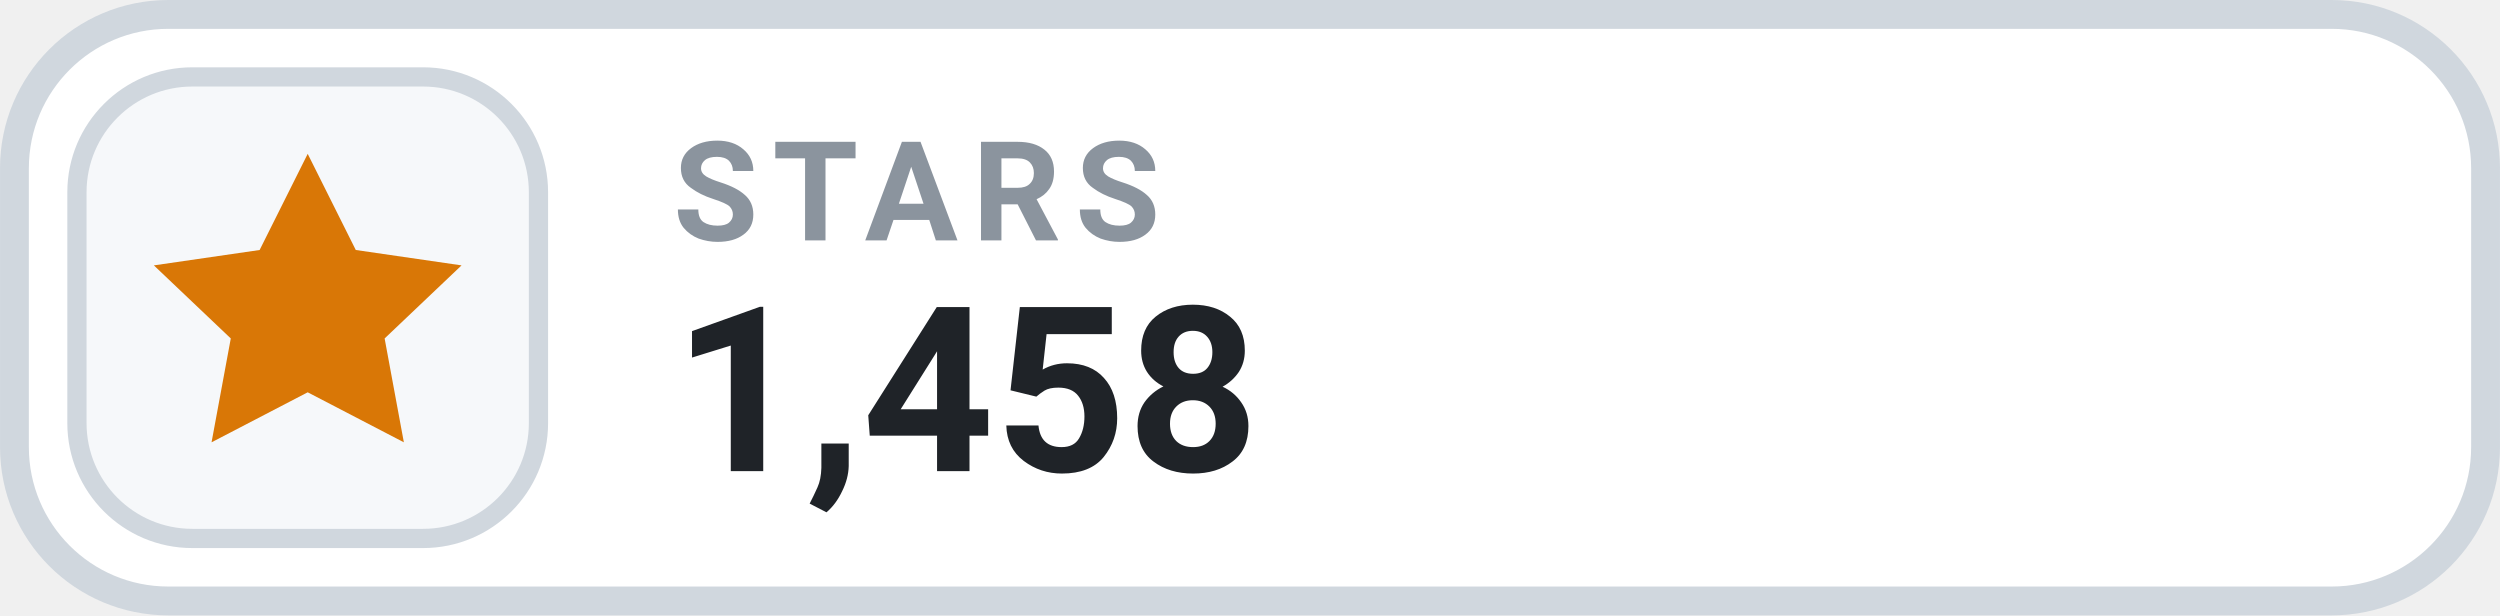
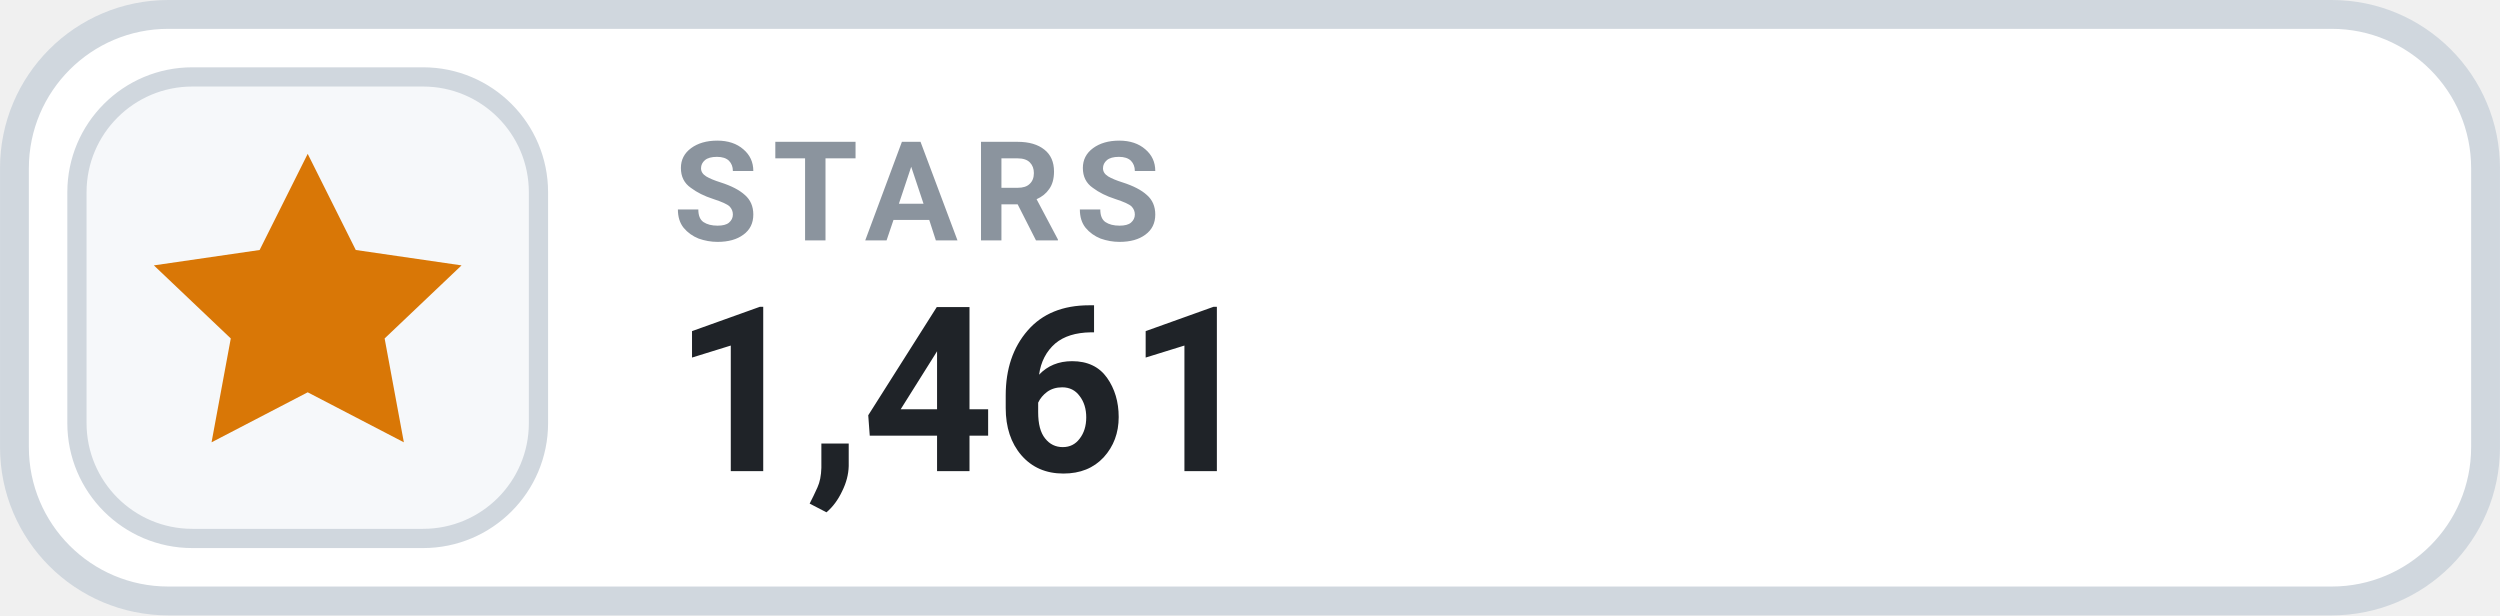
- <svg xmlns="http://www.w3.org/2000/svg" width="126" height="31.015" viewBox="0 0 130 32" role="img" aria-label="STARS 1,458">
+ <svg xmlns="http://www.w3.org/2000/svg" width="126" height="31.015" viewBox="0 0 130 32" role="img" aria-label="STARS 1,461">
  <rect x=".75" y=".75" width="128.5" height="30.5" rx="8" fill="#FFFFFF" stroke="#D0D7DE" stroke-width="1.5" />
  <rect x="4" y="4" width="24" height="24" rx="6" fill="#F6F8FA" stroke="#D0D7DE" stroke-width="1" />
  <g transform="translate(16 16)" style="color:#D97706;">
    <path d="M0 -8 l2.5 5 5.5 .8 -4 3.8 1 5.4 -5 -2.6 -5 2.6 1 -5.4 -4 -3.8 5.5 -.8 Z" fill="currentColor" />
  </g>
  <text x="35" y="12.5" fill="#8B949E" font-family="-apple-system,BlinkMacSystemFont,'Segoe UI',Roboto,Helvetica,Arial,sans-serif" font-size="7.2" font-weight="700" letter-spacing=".75">STARS</text>
-   <text x="35" y="24.5" fill="#1F2328" font-family="-apple-system,BlinkMacSystemFont,'Segoe UI',Roboto,Helvetica,Arial,sans-serif" font-size="12" font-weight="700">1,458</text>
+   <text x="35" y="24.5" fill="#1F2328" font-family="-apple-system,BlinkMacSystemFont,'Segoe UI',Roboto,Helvetica,Arial,sans-serif" font-size="12" font-weight="700">1,461</text>
</svg>
